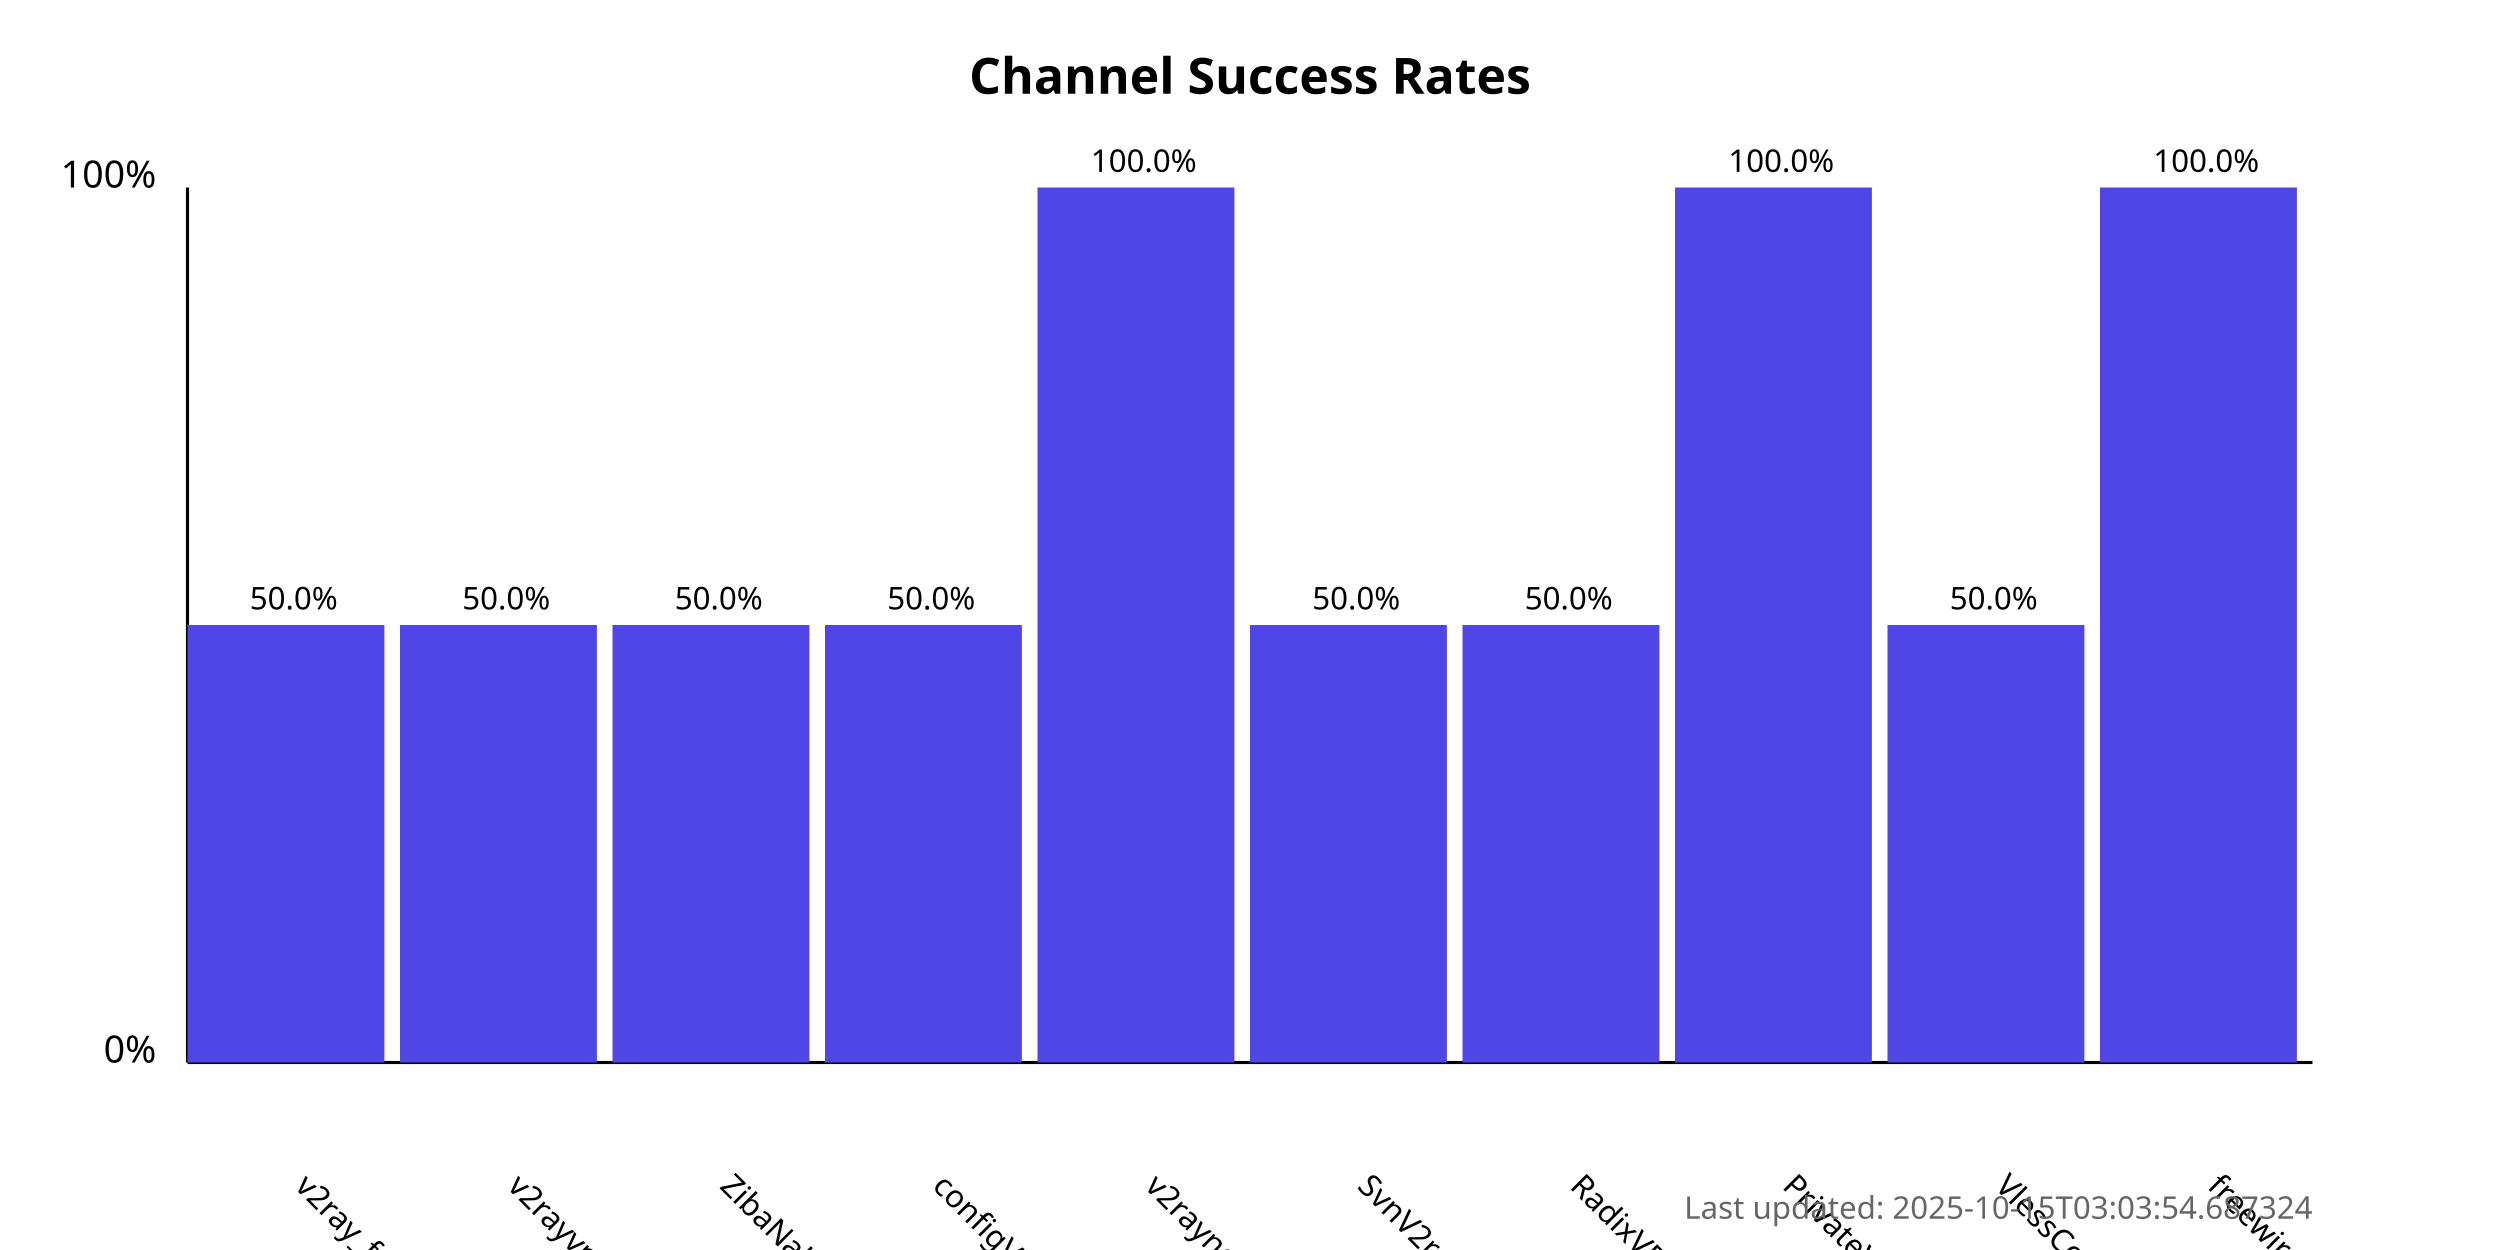
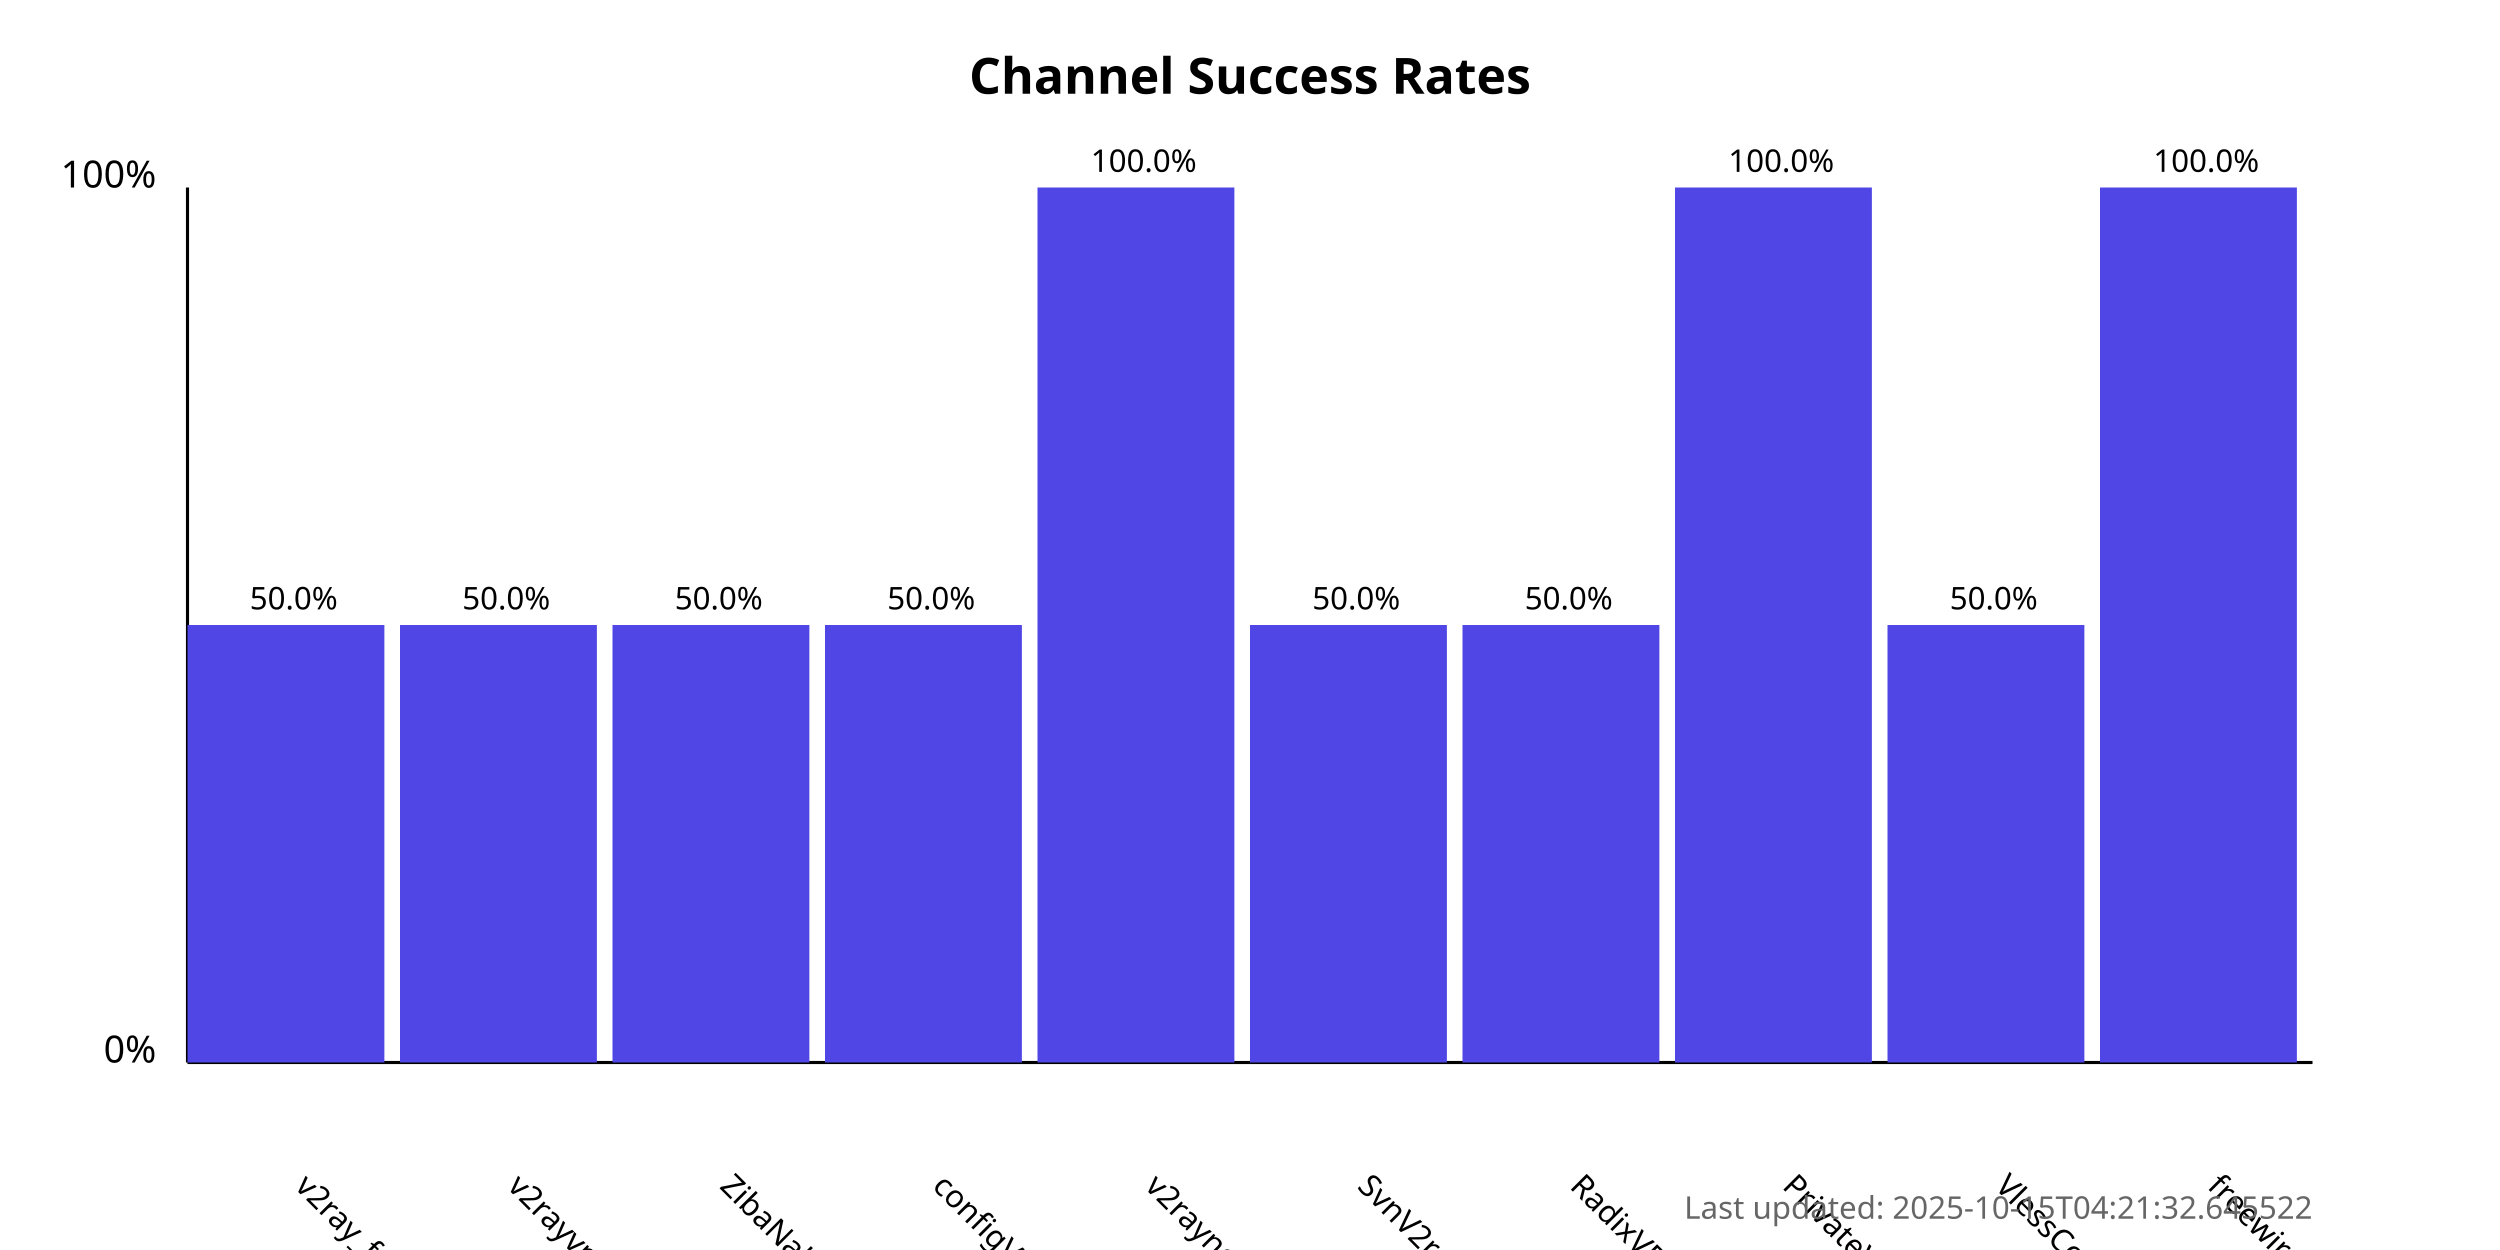
<svg xmlns="http://www.w3.org/2000/svg" width="800" height="400">
  <style>
            .chart-title { font: bold 16px sans-serif; }
            .axis-label { font: 12px sans-serif; }
            .tick-label { font: 10px sans-serif; }
            .bar { fill: #4f46e5; }
            .bar:hover { fill: #6366f1; }
            .timestamp { font: 10px sans-serif; fill: #666; }
        </style>
  <text x="400.0" y="30" text-anchor="middle" class="chart-title">
            Channel Success Rates
        </text>
  <line x1="60" y1="340" x2="60" y2="60" stroke="black" stroke-width="1" />
  <line x1="60" y1="340" x2="740" y2="340" stroke="black" stroke-width="1" />
  <text x="50" y="340" text-anchor="end" class="axis-label">0%</text>
  <text x="50" y="60" text-anchor="end" class="axis-label">100%</text>
  <g>
    <rect x="60" y="200.0" width="63.0" height="140.0" class="bar" />
    <text x="94.0" y="380" transform="rotate(45, 94.0, 380)" text-anchor="start" class="tick-label">
                v2ray_free_conf
            </text>
    <text x="94.0" y="195.0" text-anchor="middle" class="tick-label">
                50.0%
            </text>
  </g>
  <g>
    <rect x="128.0" y="200.0" width="63.0" height="140.0" class="bar" />
    <text x="162.0" y="380" transform="rotate(45, 162.0, 380)" text-anchor="start" class="tick-label">
                v2rayvpno
            </text>
    <text x="162.0" y="195.0" text-anchor="middle" class="tick-label">
                50.0%
            </text>
  </g>
  <g>
    <rect x="196.0" y="200.0" width="63.0" height="140.0" class="bar" />
    <text x="230.0" y="380" transform="rotate(45, 230.0, 380)" text-anchor="start" class="tick-label">
                ZibaNabz
            </text>
    <text x="230.0" y="195.0" text-anchor="middle" class="tick-label">
                50.0%
            </text>
  </g>
  <g>
    <rect x="264.0" y="200.0" width="63.0" height="140.0" class="bar" />
    <text x="298.0" y="380" transform="rotate(45, 298.0, 380)" text-anchor="start" class="tick-label">
                configV2rayForFree
            </text>
    <text x="298.0" y="195.0" text-anchor="middle" class="tick-label">
                50.0%
            </text>
  </g>
  <g>
    <rect x="332.0" y="60.0" width="63.0" height="280.0" class="bar" />
    <text x="366.0" y="380" transform="rotate(45, 366.0, 380)" text-anchor="start" class="tick-label">
                v2rayngvpn
            </text>
    <text x="366.0" y="55.0" text-anchor="middle" class="tick-label">
                100.0%
            </text>
  </g>
  <g>
    <rect x="400.0" y="200.0" width="63.0" height="140.0" class="bar" />
    <text x="434.0" y="380" transform="rotate(45, 434.0, 380)" text-anchor="start" class="tick-label">
                SvnV2ray
            </text>
    <text x="434.0" y="195.0" text-anchor="middle" class="tick-label">
                50.0%
            </text>
  </g>
  <g>
    <rect x="468.0" y="200.0" width="63.0" height="140.0" class="bar" />
    <text x="502.0" y="380" transform="rotate(45, 502.0, 380)" text-anchor="start" class="tick-label">
                RadixVPN
            </text>
    <text x="502.0" y="195.0" text-anchor="middle" class="tick-label">
                50.0%
            </text>
  </g>
  <g>
    <rect x="536.0" y="60.0" width="63.0" height="280.0" class="bar" />
    <text x="570.0" y="380" transform="rotate(45, 570.0, 380)" text-anchor="start" class="tick-label">
                PrivateVPNs
            </text>
    <text x="570.0" y="55.0" text-anchor="middle" class="tick-label">
                100.0%
            </text>
  </g>
  <g>
    <rect x="604.0" y="200.0" width="63.0" height="140.0" class="bar" />
    <text x="638.0" y="380" transform="rotate(45, 638.0, 380)" text-anchor="start" class="tick-label">
                VlessConfig
            </text>
    <text x="638.0" y="195.0" text-anchor="middle" class="tick-label">
                50.0%
            </text>
  </g>
  <g>
    <rect x="672.0" y="60.0" width="63.0" height="280.0" class="bar" />
    <text x="706.0" y="380" transform="rotate(45, 706.0, 380)" text-anchor="start" class="tick-label">
                freewireguard
            </text>
    <text x="706.0" y="55.0" text-anchor="middle" class="tick-label">
                100.0%
            </text>
  </g>
  <text x="740" y="390" text-anchor="end" class="timestamp">
-             Last updated: 2025-10-15T03:03:54.687324
+             Last updated: 2025-10-15T04:21:32.645522
        </text>
</svg>
